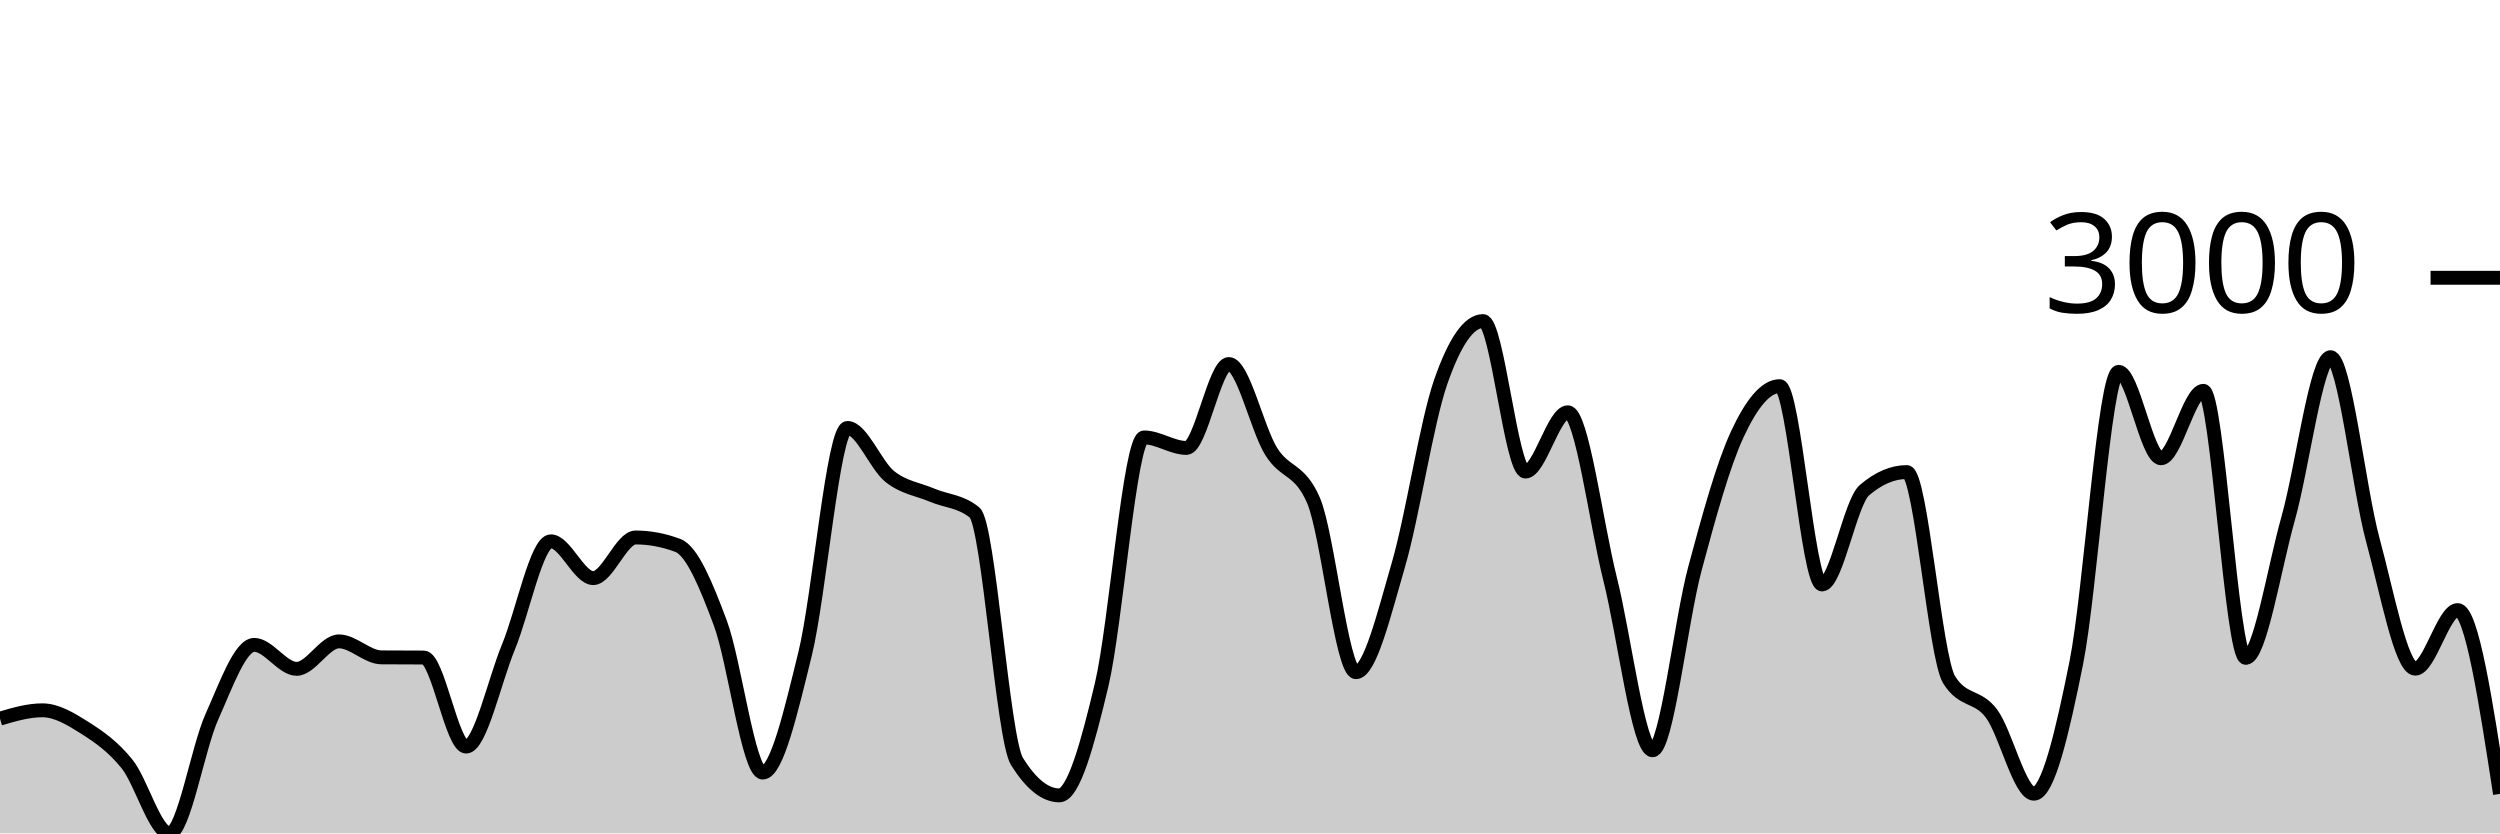
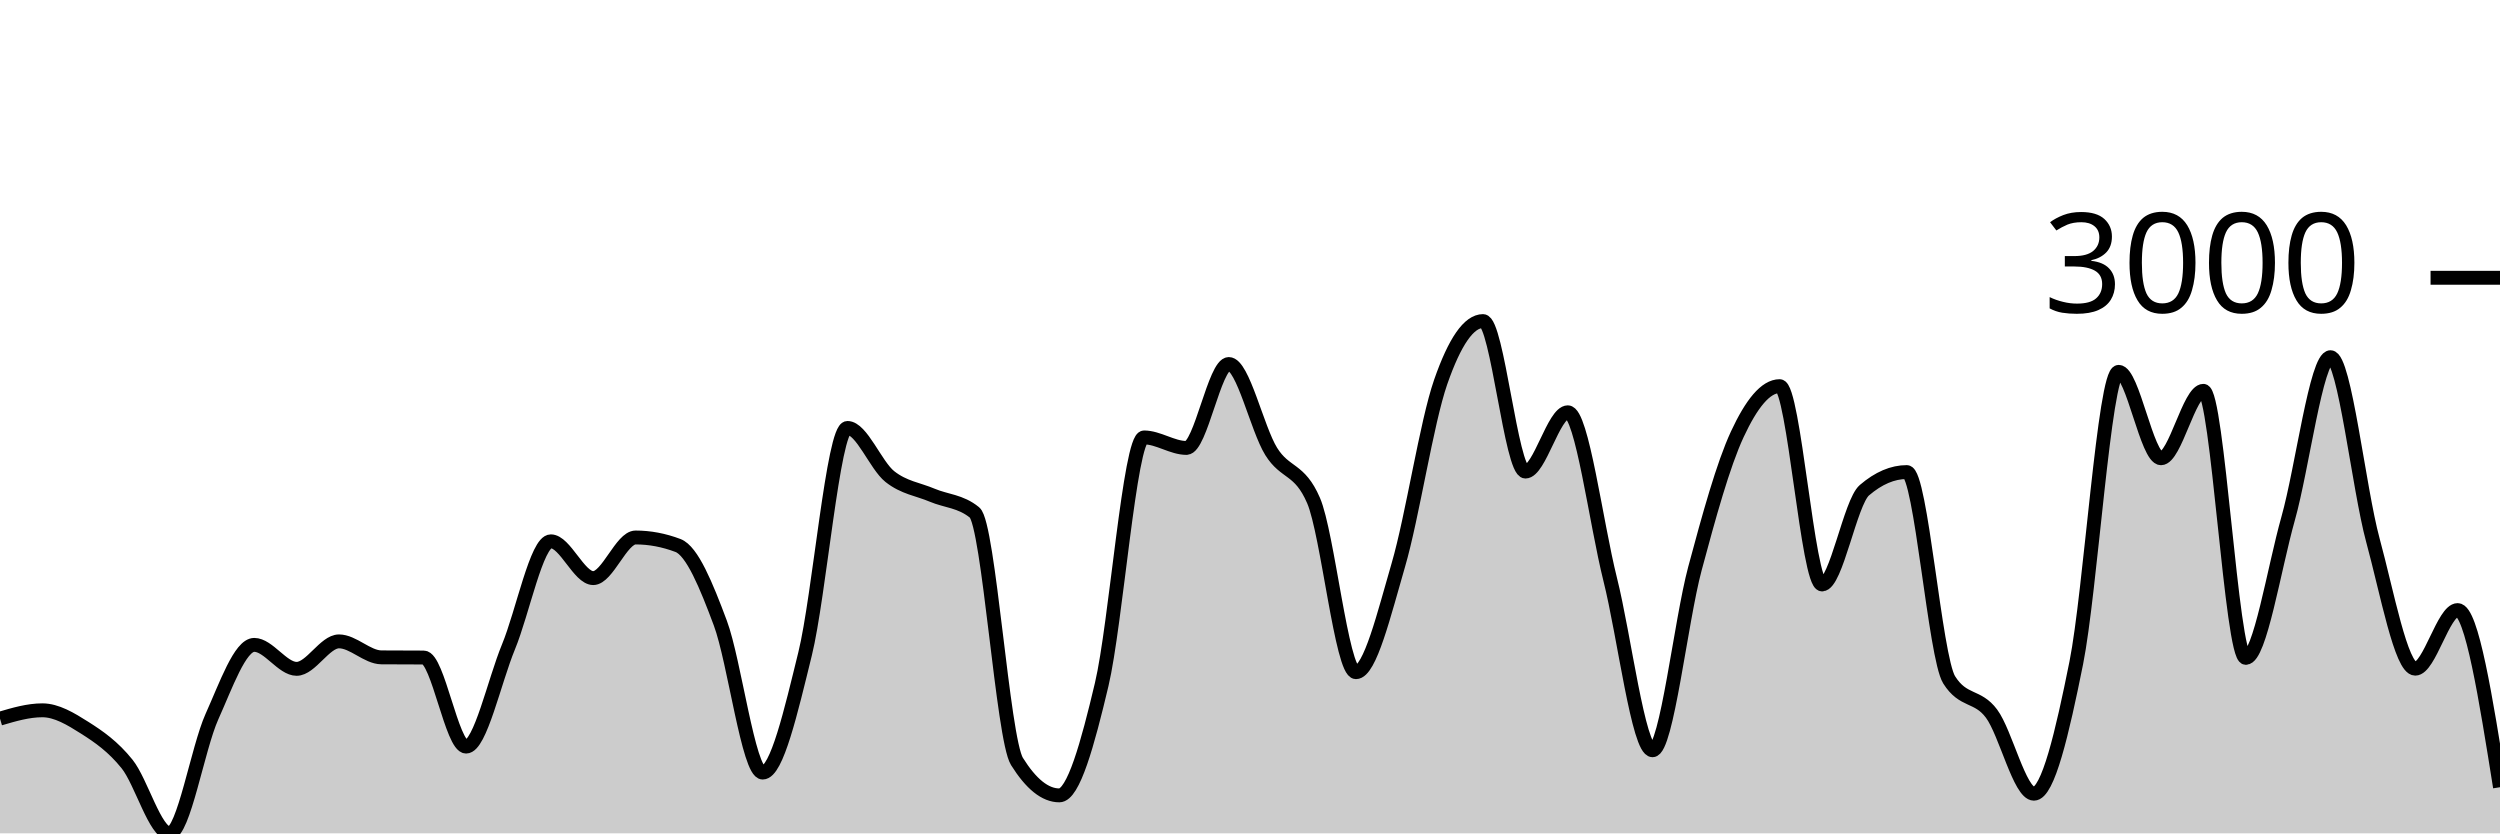
<svg xmlns="http://www.w3.org/2000/svg" viewBox="0 0 180 60">
  <g transform="translate(0,20)">
-     <path class="area" fill="rgba(0, 0, 0, 0.2)" d="M0,31.741C1.017,31.441,2.034,31.142,3.051,31.142C4.068,31.142,5.085,31.755,6.102,32.4C7.119,33.046,8.136,33.747,9.153,35.013C10.169,36.28,11.186,40,12.203,40C13.22,40,14.237,33.871,15.254,31.609C16.271,29.348,17.288,26.431,18.305,26.431C19.322,26.431,20.339,28.157,21.356,28.157C22.373,28.157,23.39,26.179,24.407,26.179C25.424,26.179,26.441,27.322,27.458,27.33C28.475,27.338,29.492,27.334,30.508,27.342C31.525,27.35,32.542,33.755,33.559,33.755C34.576,33.755,35.593,29.038,36.61,26.575C37.627,24.111,38.644,18.975,39.661,18.975C40.678,18.975,41.695,21.624,42.712,21.624C43.729,21.624,44.746,18.699,45.763,18.699C46.78,18.699,47.797,18.891,48.814,19.275C49.831,19.658,50.847,22.136,51.864,24.861C52.881,27.586,53.898,35.625,54.915,35.625C55.932,35.625,56.949,31.214,57.966,27.078C58.983,22.943,60,10.812,61.017,10.812C62.034,10.812,63.051,13.505,64.068,14.312C65.085,15.119,66.102,15.223,67.119,15.655C68.136,16.086,69.153,16.07,70.169,16.901C71.186,17.732,72.203,33.191,73.22,34.822C74.237,36.452,75.254,37.267,76.271,37.267C77.288,37.267,78.305,33.579,79.322,29.284C80.339,24.989,81.356,11.495,82.373,11.495C83.39,11.495,84.407,12.251,85.424,12.251C86.441,12.251,87.458,6.209,88.475,6.209C89.492,6.209,90.508,10.864,91.525,12.502C92.542,14.14,93.559,13.681,94.576,16.038C95.593,18.396,96.61,28.397,97.627,28.397C98.644,28.397,99.661,24.171,100.678,20.689C101.695,17.207,102.712,10.429,103.729,7.504C104.746,4.579,105.763,3.117,106.78,3.117C107.797,3.117,108.814,13.953,109.831,13.953C110.847,13.953,111.864,9.685,112.881,9.685C113.898,9.685,114.915,17.653,115.932,21.708C116.949,25.764,117.966,34.019,118.983,34.019C120,34.019,121.017,24.733,122.034,20.941C123.051,17.149,124.068,13.457,125.085,11.268C126.102,9.078,127.119,7.803,128.136,7.803C129.153,7.803,130.169,22.08,131.186,22.08C132.203,22.08,133.22,16.166,134.237,15.295C135.254,14.424,136.271,13.989,137.288,13.989C138.305,13.989,139.322,27.326,140.339,28.948C141.356,30.57,142.373,30.015,143.39,31.381C144.407,32.748,145.424,37.147,146.441,37.147C147.458,37.147,148.475,32.788,149.492,27.726C150.508,22.663,151.525,6.773,152.542,6.773C153.559,6.773,154.576,12.994,155.593,12.994C156.61,12.994,157.627,8.139,158.644,8.139C159.661,8.139,160.678,27.366,161.695,27.366C162.712,27.366,163.729,20.941,164.746,17.333C165.763,13.725,166.78,5.718,167.797,5.718C168.814,5.718,169.831,15.153,170.847,18.891C171.864,22.629,172.881,28.145,173.898,28.145C174.915,28.145,175.932,23.926,176.949,23.926C177.966,23.926,178.983,30.542,180,37.159L180,40C178.983,40,177.966,40,176.949,40C175.932,40,174.915,40,173.898,40C172.881,40,171.864,40,170.847,40C169.831,40,168.814,40,167.797,40C166.78,40,165.763,40,164.746,40C163.729,40,162.712,40,161.695,40C160.678,40,159.661,40,158.644,40C157.627,40,156.61,40,155.593,40C154.576,40,153.559,40,152.542,40C151.525,40,150.508,40,149.492,40C148.475,40,147.458,40,146.441,40C145.424,40,144.407,40,143.39,40C142.373,40,141.356,40,140.339,40C139.322,40,138.305,40,137.288,40C136.271,40,135.254,40,134.237,40C133.22,40,132.203,40,131.186,40C130.169,40,129.153,40,128.136,40C127.119,40,126.102,40,125.085,40C124.068,40,123.051,40,122.034,40C121.017,40,120,40,118.983,40C117.966,40,116.949,40,115.932,40C114.915,40,113.898,40,112.881,40C111.864,40,110.847,40,109.831,40C108.814,40,107.797,40,106.78,40C105.763,40,104.746,40,103.729,40C102.712,40,101.695,40,100.678,40C99.661,40,98.644,40,97.627,40C96.61,40,95.593,40,94.576,40C93.559,40,92.542,40,91.525,40C90.508,40,89.492,40,88.475,40C87.458,40,86.441,40,85.424,40C84.407,40,83.39,40,82.373,40C81.356,40,80.339,40,79.322,40C78.305,40,77.288,40,76.271,40C75.254,40,74.237,40,73.22,40C72.203,40,71.186,40,70.169,40C69.153,40,68.136,40,67.119,40C66.102,40,65.085,40,64.068,40C63.051,40,62.034,40,61.017,40C60,40,58.983,40,57.966,40C56.949,40,55.932,40,54.915,40C53.898,40,52.881,40,51.864,40C50.847,40,49.831,40,48.814,40C47.797,40,46.78,40,45.763,40C44.746,40,43.729,40,42.712,40C41.695,40,40.678,40,39.661,40C38.644,40,37.627,40,36.61,40C35.593,40,34.576,40,33.559,40C32.542,40,31.525,40,30.508,40C29.492,40,28.475,40,27.458,40C26.441,40,25.424,40,24.407,40C23.39,40,22.373,40,21.356,40C20.339,40,19.322,40,18.305,40C17.288,40,16.271,40,15.254,40C14.237,40,13.22,40,12.203,40C11.186,40,10.169,40,9.153,40C8.136,40,7.119,40,6.102,40C5.085,40,4.068,40,3.051,40C2.034,40,1.017,40,0,40Z" />
-     <path class="line" stroke="black" fill="none" d="M0,31.741C1.017,31.441,2.034,31.142,3.051,31.142C4.068,31.142,5.085,31.755,6.102,32.4C7.119,33.046,8.136,33.747,9.153,35.013C10.169,36.28,11.186,40,12.203,40C13.22,40,14.237,33.871,15.254,31.609C16.271,29.348,17.288,26.431,18.305,26.431C19.322,26.431,20.339,28.157,21.356,28.157C22.373,28.157,23.39,26.179,24.407,26.179C25.424,26.179,26.441,27.322,27.458,27.33C28.475,27.338,29.492,27.334,30.508,27.342C31.525,27.35,32.542,33.755,33.559,33.755C34.576,33.755,35.593,29.038,36.61,26.575C37.627,24.111,38.644,18.975,39.661,18.975C40.678,18.975,41.695,21.624,42.712,21.624C43.729,21.624,44.746,18.699,45.763,18.699C46.78,18.699,47.797,18.891,48.814,19.275C49.831,19.658,50.847,22.136,51.864,24.861C52.881,27.586,53.898,35.625,54.915,35.625C55.932,35.625,56.949,31.214,57.966,27.078C58.983,22.943,60,10.812,61.017,10.812C62.034,10.812,63.051,13.505,64.068,14.312C65.085,15.119,66.102,15.223,67.119,15.655C68.136,16.086,69.153,16.07,70.169,16.901C71.186,17.732,72.203,33.191,73.22,34.822C74.237,36.452,75.254,37.267,76.271,37.267C77.288,37.267,78.305,33.579,79.322,29.284C80.339,24.989,81.356,11.495,82.373,11.495C83.39,11.495,84.407,12.251,85.424,12.251C86.441,12.251,87.458,6.209,88.475,6.209C89.492,6.209,90.508,10.864,91.525,12.502C92.542,14.14,93.559,13.681,94.576,16.038C95.593,18.396,96.61,28.397,97.627,28.397C98.644,28.397,99.661,24.171,100.678,20.689C101.695,17.207,102.712,10.429,103.729,7.504C104.746,4.579,105.763,3.117,106.78,3.117C107.797,3.117,108.814,13.953,109.831,13.953C110.847,13.953,111.864,9.685,112.881,9.685C113.898,9.685,114.915,17.653,115.932,21.708C116.949,25.764,117.966,34.019,118.983,34.019C120,34.019,121.017,24.733,122.034,20.941C123.051,17.149,124.068,13.457,125.085,11.268C126.102,9.078,127.119,7.803,128.136,7.803C129.153,7.803,130.169,22.08,131.186,22.08C132.203,22.08,133.22,16.166,134.237,15.295C135.254,14.424,136.271,13.989,137.288,13.989C138.305,13.989,139.322,27.326,140.339,28.948C141.356,30.57,142.373,30.015,143.39,31.381C144.407,32.748,145.424,37.147,146.441,37.147C147.458,37.147,148.475,32.788,149.492,27.726C150.508,22.663,151.525,6.773,152.542,6.773C153.559,6.773,154.576,12.994,155.593,12.994C156.61,12.994,157.627,8.139,158.644,8.139C159.661,8.139,160.678,27.366,161.695,27.366C162.712,27.366,163.729,20.941,164.746,17.333C165.763,13.725,166.78,5.718,167.797,5.718C168.814,5.718,169.831,15.153,170.847,18.891C171.864,22.629,172.881,28.145,173.898,28.145C174.915,28.145,175.932,23.926,176.949,23.926C177.966,23.926,178.983,30.542,180,37.159" />
+     <path class="area" fill="rgba(0, 0, 0, 0.2)" d="M0,31.741C1.017,31.441,2.034,31.142,3.051,31.142C4.068,31.142,5.085,31.755,6.102,32.4C7.119,33.046,8.136,33.747,9.153,35.013C10.169,36.28,11.186,40,12.203,40C13.22,40,14.237,33.871,15.254,31.609C16.271,29.348,17.288,26.431,18.305,26.431C19.322,26.431,20.339,28.157,21.356,28.157C22.373,28.157,23.39,26.179,24.407,26.179C25.424,26.179,26.441,27.322,27.458,27.33C28.475,27.338,29.492,27.334,30.508,27.342C31.525,27.35,32.542,33.755,33.559,33.755C34.576,33.755,35.593,29.038,36.61,26.575C37.627,24.111,38.644,18.975,39.661,18.975C40.678,18.975,41.695,21.624,42.712,21.624C43.729,21.624,44.746,18.699,45.763,18.699C46.78,18.699,47.797,18.891,48.814,19.275C49.831,19.658,50.847,22.136,51.864,24.861C52.881,27.586,53.898,35.625,54.915,35.625C55.932,35.625,56.949,31.214,57.966,27.078C58.983,22.943,60,10.812,61.017,10.812C62.034,10.812,63.051,13.505,64.068,14.312C65.085,15.119,66.102,15.223,67.119,15.655C68.136,16.086,69.153,16.07,70.169,16.901C71.186,17.732,72.203,33.191,73.22,34.822C74.237,36.452,75.254,37.267,76.271,37.267C77.288,37.267,78.305,33.579,79.322,29.284C80.339,24.989,81.356,11.495,82.373,11.495C83.39,11.495,84.407,12.251,85.424,12.251C86.441,12.251,87.458,6.209,88.475,6.209C89.492,6.209,90.508,10.864,91.525,12.502C92.542,14.14,93.559,13.681,94.576,16.038C95.593,18.396,96.61,28.397,97.627,28.397C98.644,28.397,99.661,24.171,100.678,20.689C101.695,17.207,102.712,10.429,103.729,7.504C104.746,4.579,105.763,3.117,106.78,3.117C107.797,3.117,108.814,13.953,109.831,13.953C110.847,13.953,111.864,9.685,112.881,9.685C113.898,9.685,114.915,17.653,115.932,21.708C116.949,25.764,117.966,34.019,118.983,34.019C120,34.019,121.017,24.733,122.034,20.941C123.051,17.149,124.068,13.457,125.085,11.268C126.102,9.078,127.119,7.803,128.136,7.803C129.153,7.803,130.169,22.08,131.186,22.08C132.203,22.08,133.22,16.166,134.237,15.295C135.254,14.424,136.271,13.989,137.288,13.989C138.305,13.989,139.322,27.326,140.339,28.948C141.356,30.57,142.373,30.015,143.39,31.381C144.407,32.748,145.424,37.147,146.441,37.147C147.458,37.147,148.475,32.788,149.492,27.726C150.508,22.663,151.525,6.773,152.542,6.773C153.559,6.773,154.576,12.994,155.593,12.994C156.61,12.994,157.627,8.139,158.644,8.139C159.661,8.139,160.678,27.366,161.695,27.366C162.712,27.366,163.729,20.941,164.746,17.333C165.763,13.725,166.78,5.718,167.797,5.718C168.814,5.718,169.831,15.153,170.847,18.891C171.864,22.629,172.881,28.145,173.898,28.145C174.915,28.145,175.932,23.926,176.949,23.926C177.966,23.926,178.983,30.303,180,36.68L180,40C178.983,40,177.966,40,176.949,40C175.932,40,174.915,40,173.898,40C172.881,40,171.864,40,170.847,40C169.831,40,168.814,40,167.797,40C166.78,40,165.763,40,164.746,40C163.729,40,162.712,40,161.695,40C160.678,40,159.661,40,158.644,40C157.627,40,156.61,40,155.593,40C154.576,40,153.559,40,152.542,40C151.525,40,150.508,40,149.492,40C148.475,40,147.458,40,146.441,40C145.424,40,144.407,40,143.39,40C142.373,40,141.356,40,140.339,40C139.322,40,138.305,40,137.288,40C136.271,40,135.254,40,134.237,40C133.22,40,132.203,40,131.186,40C130.169,40,129.153,40,128.136,40C127.119,40,126.102,40,125.085,40C124.068,40,123.051,40,122.034,40C121.017,40,120,40,118.983,40C117.966,40,116.949,40,115.932,40C114.915,40,113.898,40,112.881,40C111.864,40,110.847,40,109.831,40C108.814,40,107.797,40,106.78,40C105.763,40,104.746,40,103.729,40C102.712,40,101.695,40,100.678,40C99.661,40,98.644,40,97.627,40C96.61,40,95.593,40,94.576,40C93.559,40,92.542,40,91.525,40C90.508,40,89.492,40,88.475,40C87.458,40,86.441,40,85.424,40C84.407,40,83.39,40,82.373,40C81.356,40,80.339,40,79.322,40C78.305,40,77.288,40,76.271,40C75.254,40,74.237,40,73.22,40C72.203,40,71.186,40,70.169,40C69.153,40,68.136,40,67.119,40C66.102,40,65.085,40,64.068,40C63.051,40,62.034,40,61.017,40C60,40,58.983,40,57.966,40C56.949,40,55.932,40,54.915,40C53.898,40,52.881,40,51.864,40C50.847,40,49.831,40,48.814,40C47.797,40,46.78,40,45.763,40C44.746,40,43.729,40,42.712,40C41.695,40,40.678,40,39.661,40C38.644,40,37.627,40,36.61,40C35.593,40,34.576,40,33.559,40C32.542,40,31.525,40,30.508,40C29.492,40,28.475,40,27.458,40C26.441,40,25.424,40,24.407,40C23.39,40,22.373,40,21.356,40C20.339,40,19.322,40,18.305,40C17.288,40,16.271,40,15.254,40C14.237,40,13.22,40,12.203,40C11.186,40,10.169,40,9.153,40C8.136,40,7.119,40,6.102,40C5.085,40,4.068,40,3.051,40C2.034,40,1.017,40,0,40Z" />
+     <path class="line" stroke="black" fill="none" d="M0,31.741C1.017,31.441,2.034,31.142,3.051,31.142C4.068,31.142,5.085,31.755,6.102,32.4C7.119,33.046,8.136,33.747,9.153,35.013C10.169,36.28,11.186,40,12.203,40C13.22,40,14.237,33.871,15.254,31.609C16.271,29.348,17.288,26.431,18.305,26.431C19.322,26.431,20.339,28.157,21.356,28.157C22.373,28.157,23.39,26.179,24.407,26.179C25.424,26.179,26.441,27.322,27.458,27.33C28.475,27.338,29.492,27.334,30.508,27.342C31.525,27.35,32.542,33.755,33.559,33.755C34.576,33.755,35.593,29.038,36.61,26.575C37.627,24.111,38.644,18.975,39.661,18.975C40.678,18.975,41.695,21.624,42.712,21.624C43.729,21.624,44.746,18.699,45.763,18.699C46.78,18.699,47.797,18.891,48.814,19.275C49.831,19.658,50.847,22.136,51.864,24.861C52.881,27.586,53.898,35.625,54.915,35.625C55.932,35.625,56.949,31.214,57.966,27.078C58.983,22.943,60,10.812,61.017,10.812C62.034,10.812,63.051,13.505,64.068,14.312C65.085,15.119,66.102,15.223,67.119,15.655C68.136,16.086,69.153,16.07,70.169,16.901C71.186,17.732,72.203,33.191,73.22,34.822C74.237,36.452,75.254,37.267,76.271,37.267C77.288,37.267,78.305,33.579,79.322,29.284C80.339,24.989,81.356,11.495,82.373,11.495C83.39,11.495,84.407,12.251,85.424,12.251C86.441,12.251,87.458,6.209,88.475,6.209C89.492,6.209,90.508,10.864,91.525,12.502C92.542,14.14,93.559,13.681,94.576,16.038C95.593,18.396,96.61,28.397,97.627,28.397C98.644,28.397,99.661,24.171,100.678,20.689C101.695,17.207,102.712,10.429,103.729,7.504C104.746,4.579,105.763,3.117,106.78,3.117C107.797,3.117,108.814,13.953,109.831,13.953C110.847,13.953,111.864,9.685,112.881,9.685C113.898,9.685,114.915,17.653,115.932,21.708C116.949,25.764,117.966,34.019,118.983,34.019C120,34.019,121.017,24.733,122.034,20.941C123.051,17.149,124.068,13.457,125.085,11.268C126.102,9.078,127.119,7.803,128.136,7.803C129.153,7.803,130.169,22.08,131.186,22.08C132.203,22.08,133.22,16.166,134.237,15.295C135.254,14.424,136.271,13.989,137.288,13.989C138.305,13.989,139.322,27.326,140.339,28.948C141.356,30.57,142.373,30.015,143.39,31.381C144.407,32.748,145.424,37.147,146.441,37.147C147.458,37.147,148.475,32.788,149.492,27.726C150.508,22.663,151.525,6.773,152.542,6.773C153.559,6.773,154.576,12.994,155.593,12.994C156.61,12.994,157.627,8.139,158.644,8.139C159.661,8.139,160.678,27.366,161.695,27.366C162.712,27.366,163.729,20.941,164.746,17.333C165.763,13.725,166.78,5.718,167.797,5.718C168.814,5.718,169.831,15.153,170.847,18.891C171.864,22.629,172.881,28.145,173.898,28.145C174.915,28.145,175.932,23.926,176.949,23.926C177.966,23.926,178.983,30.303,180,36.68" />
    <path class="axis-ceiling" stroke-width="1" stroke="black" fill="none" d="M175,0L180,0" />
    <text class="axis-ceiling-label" font-family="sans-serif" text-anchor="end" font-size="10px" x="170" y="2.5">3000</text>
  </g>
</svg>
